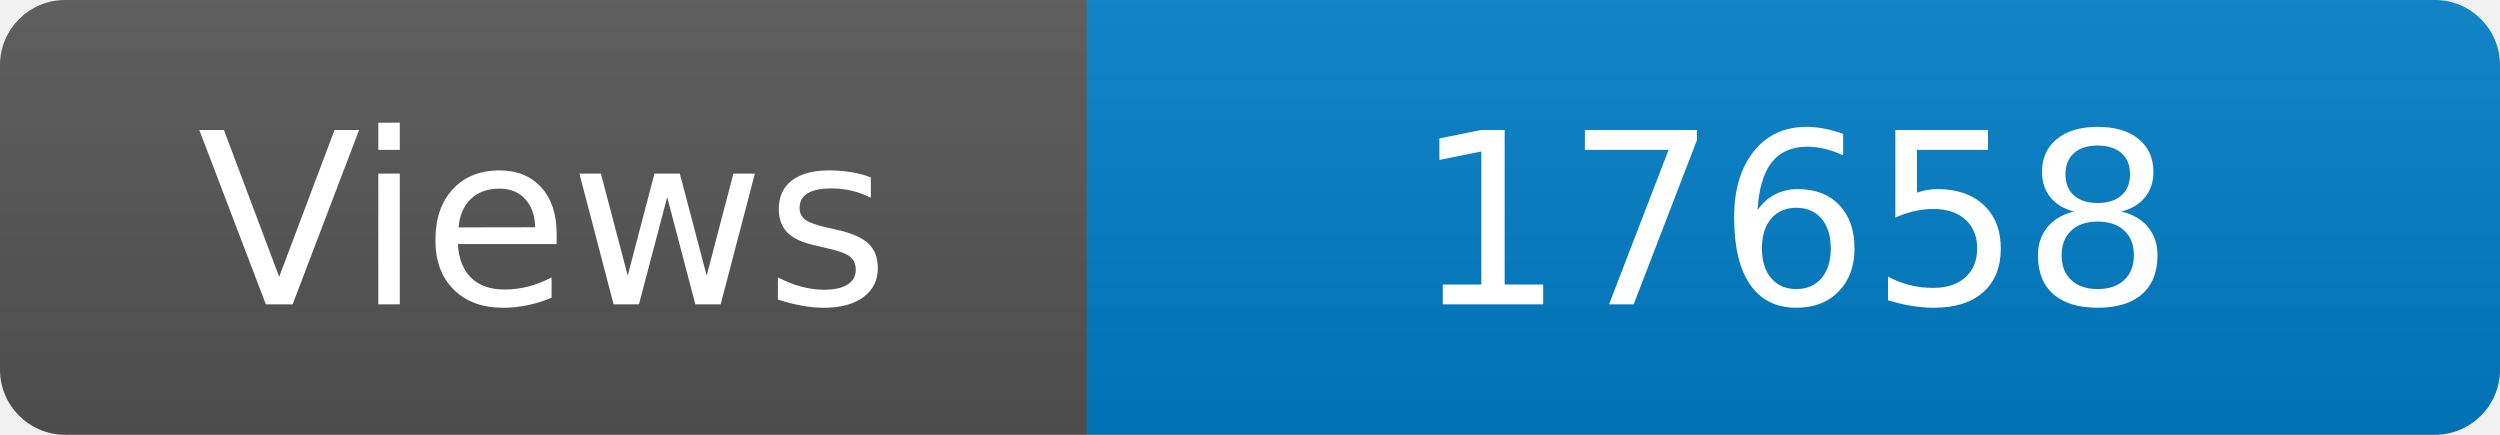
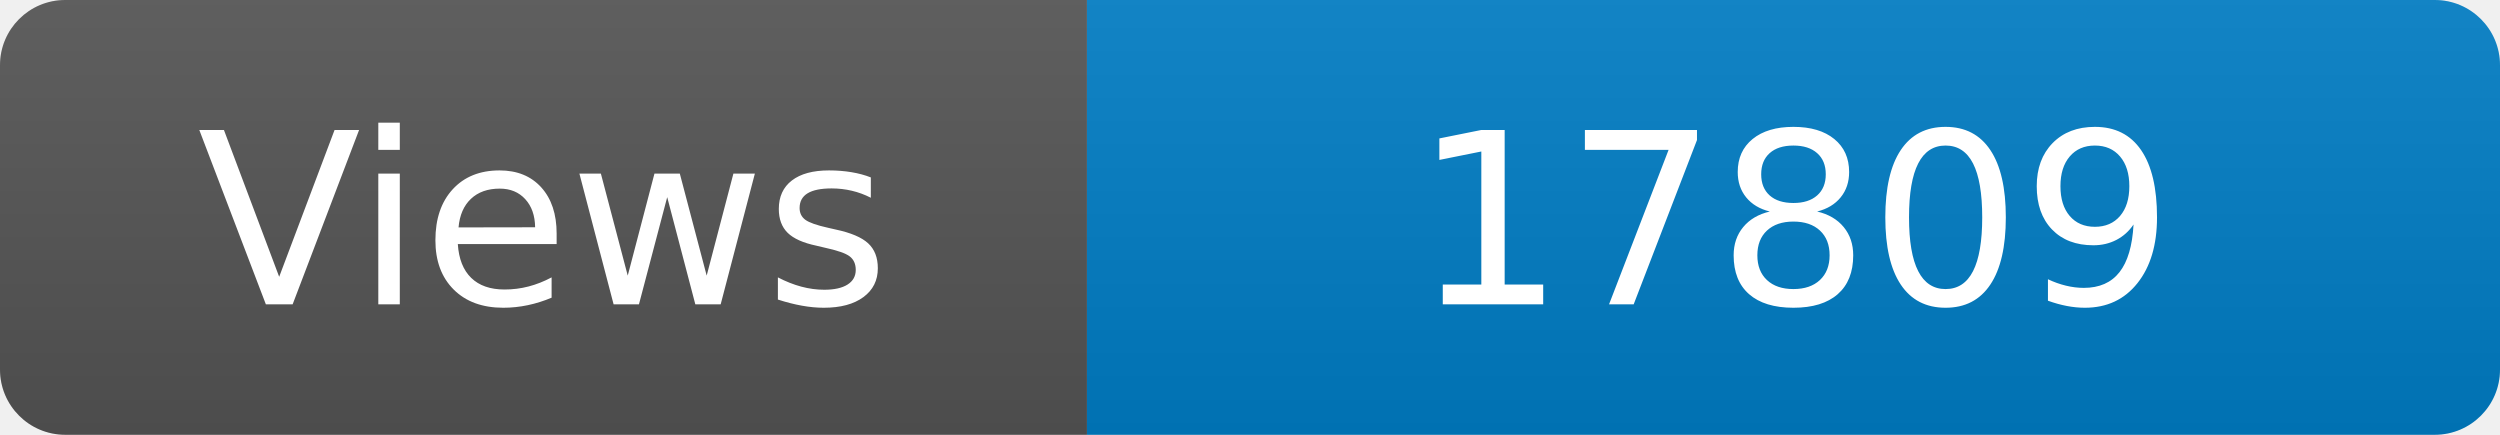
<svg xmlns="http://www.w3.org/2000/svg" width="115" height="20" role="img" aria-label="Maintained?: yes">
  <linearGradient id="s" x2="0" y2="100%">
    <stop offset="0" stop-color="#bbb" stop-opacity=".1" />
    <stop offset="1" stop-opacity=".1" />
  </linearGradient>
  <clipPath id="r">
    <rect width="115" height="20" rx="3" fill="#fff" />
  </clipPath>
  <g clip-path="url(#r)">
    <rect width="50" height="20" fill="#555" />
    <rect x="50" width="160" height="20" fill="#007ec6" />
    <rect width="115" height="20" fill="url(#s)" />
  </g>
  <g fill="#fff" text-anchor="middle" font-family="Verdana,Geneva,DejaVu Sans,sans-serif" font-size="110">
    <text x="250" y="140" transform="scale(.1)" fill="#fff">Views</text>
-     <text x="825" y="140" transform="scale(.1)" fill="#fff">17658</text>
+     <text x="825" y="140" transform="scale(.1)" fill="#fff">17809</text>
  </g>
</svg>
